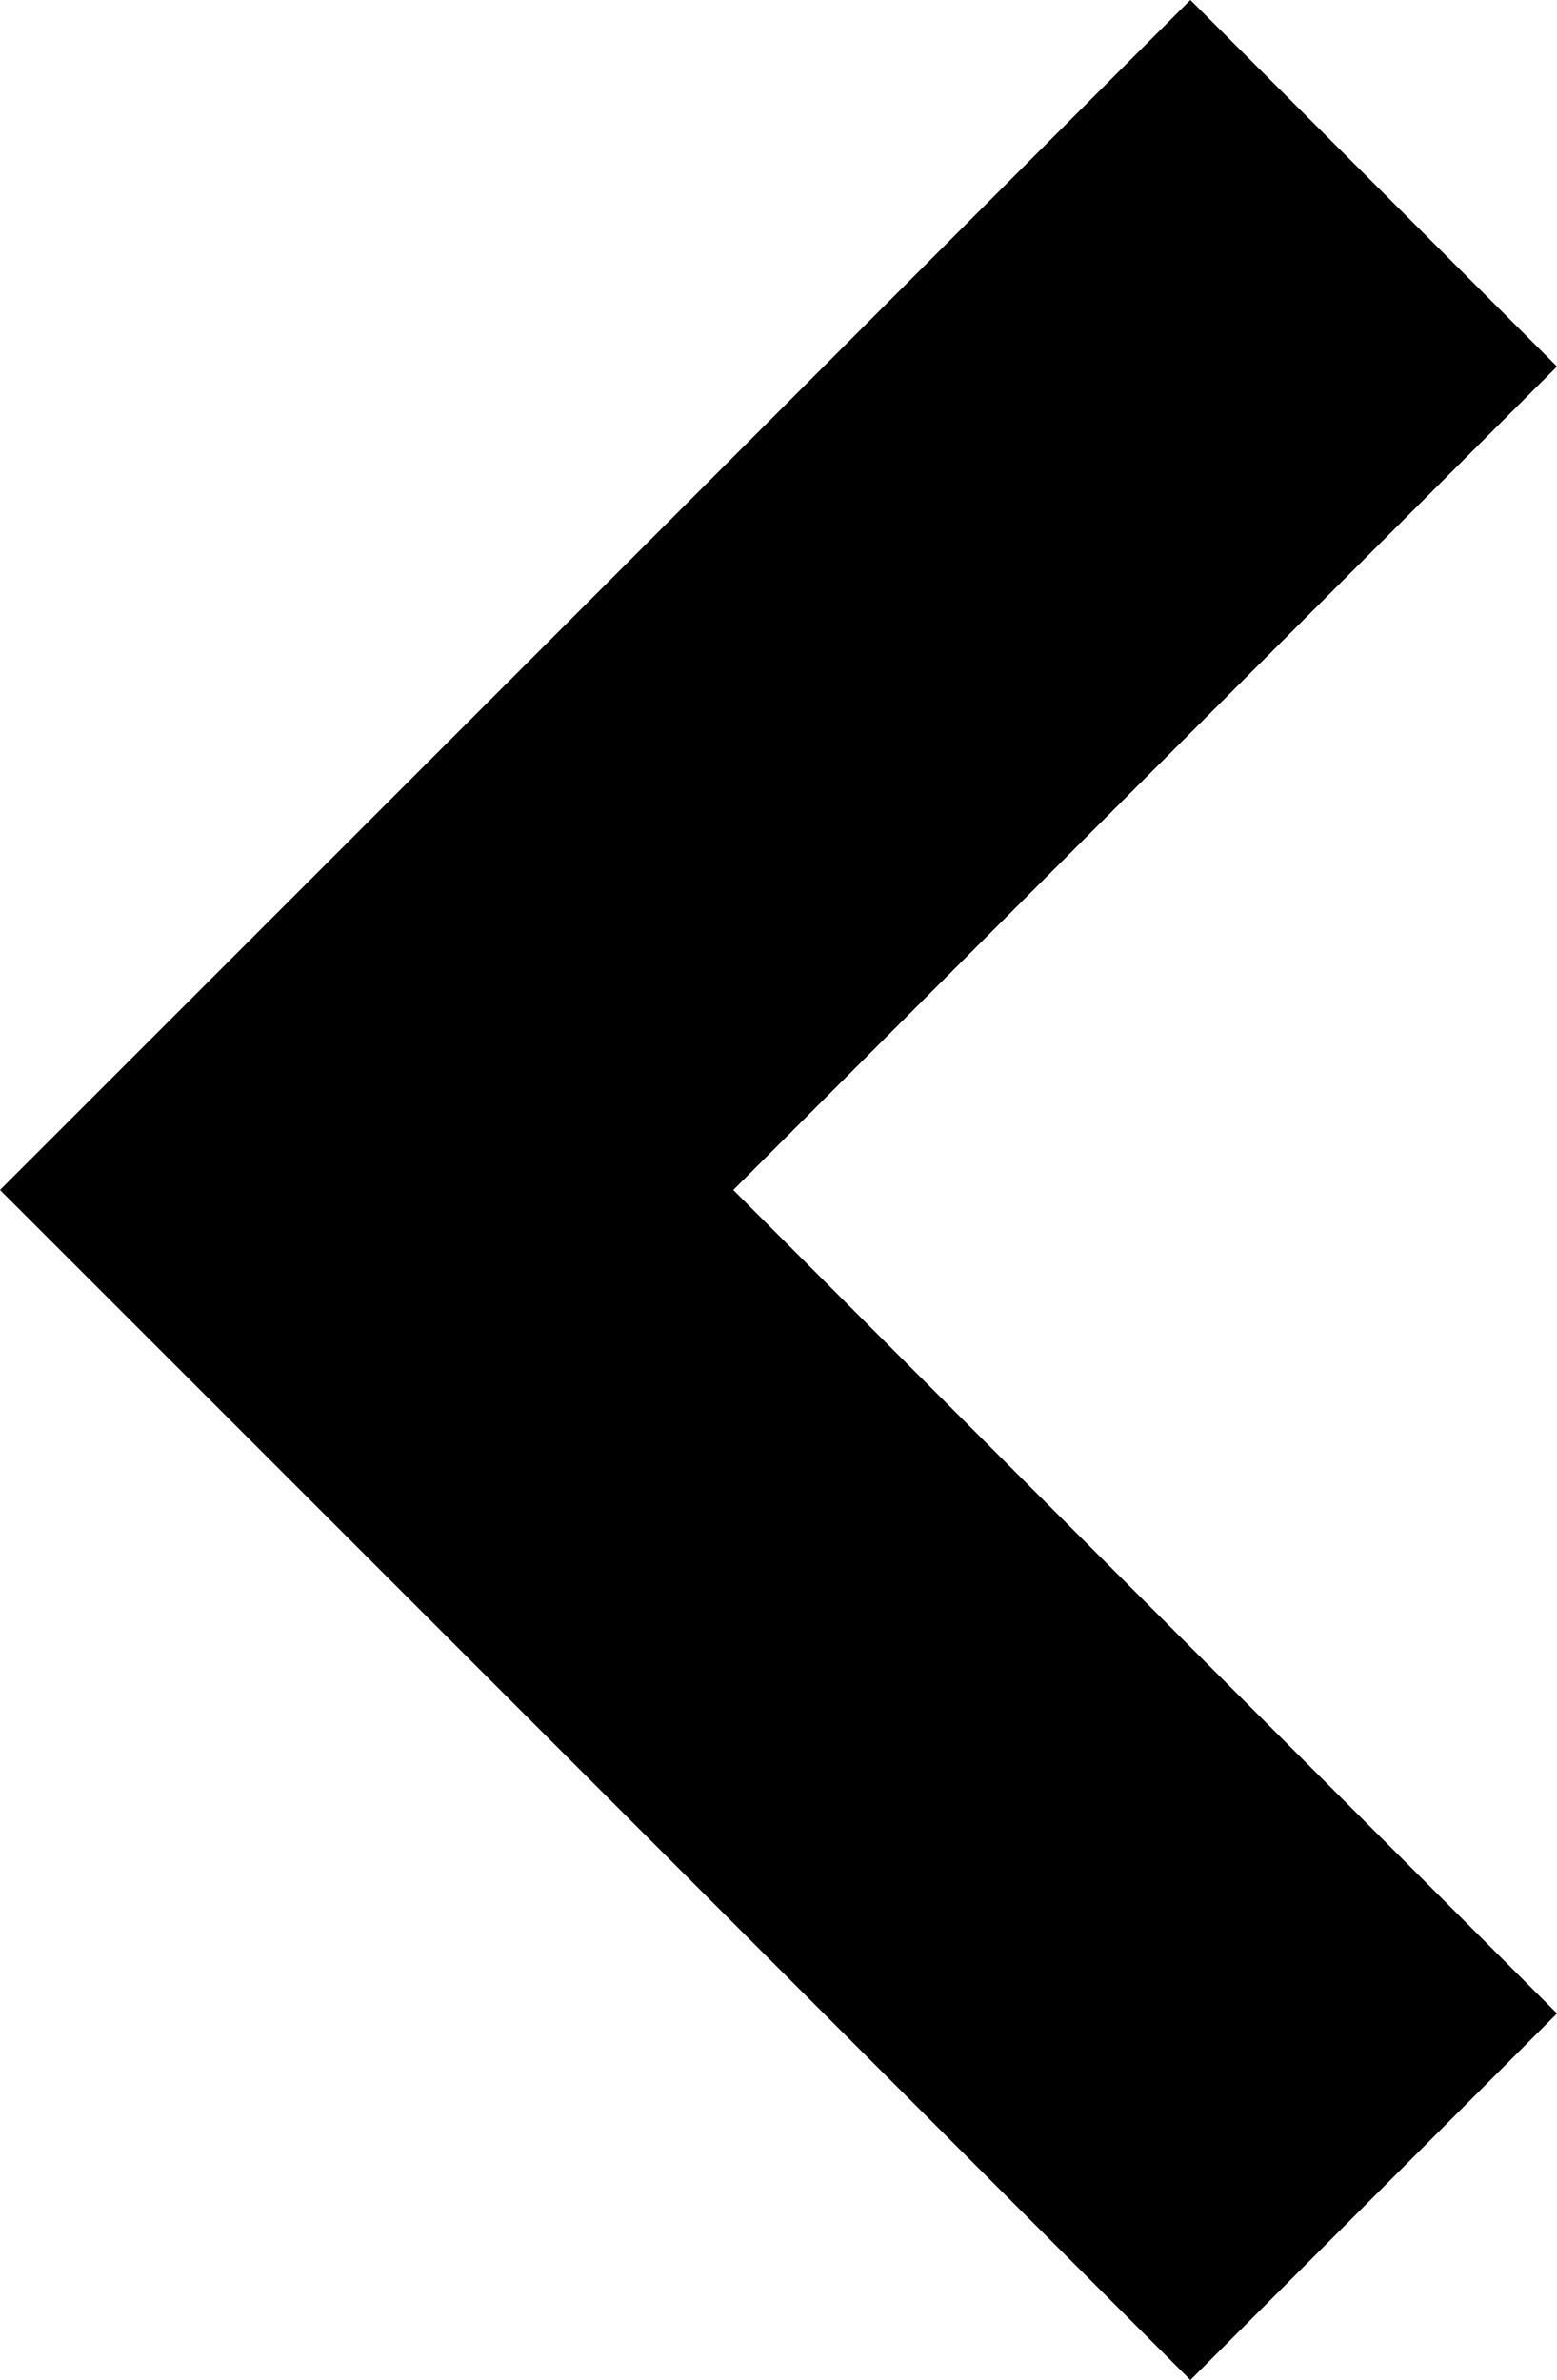
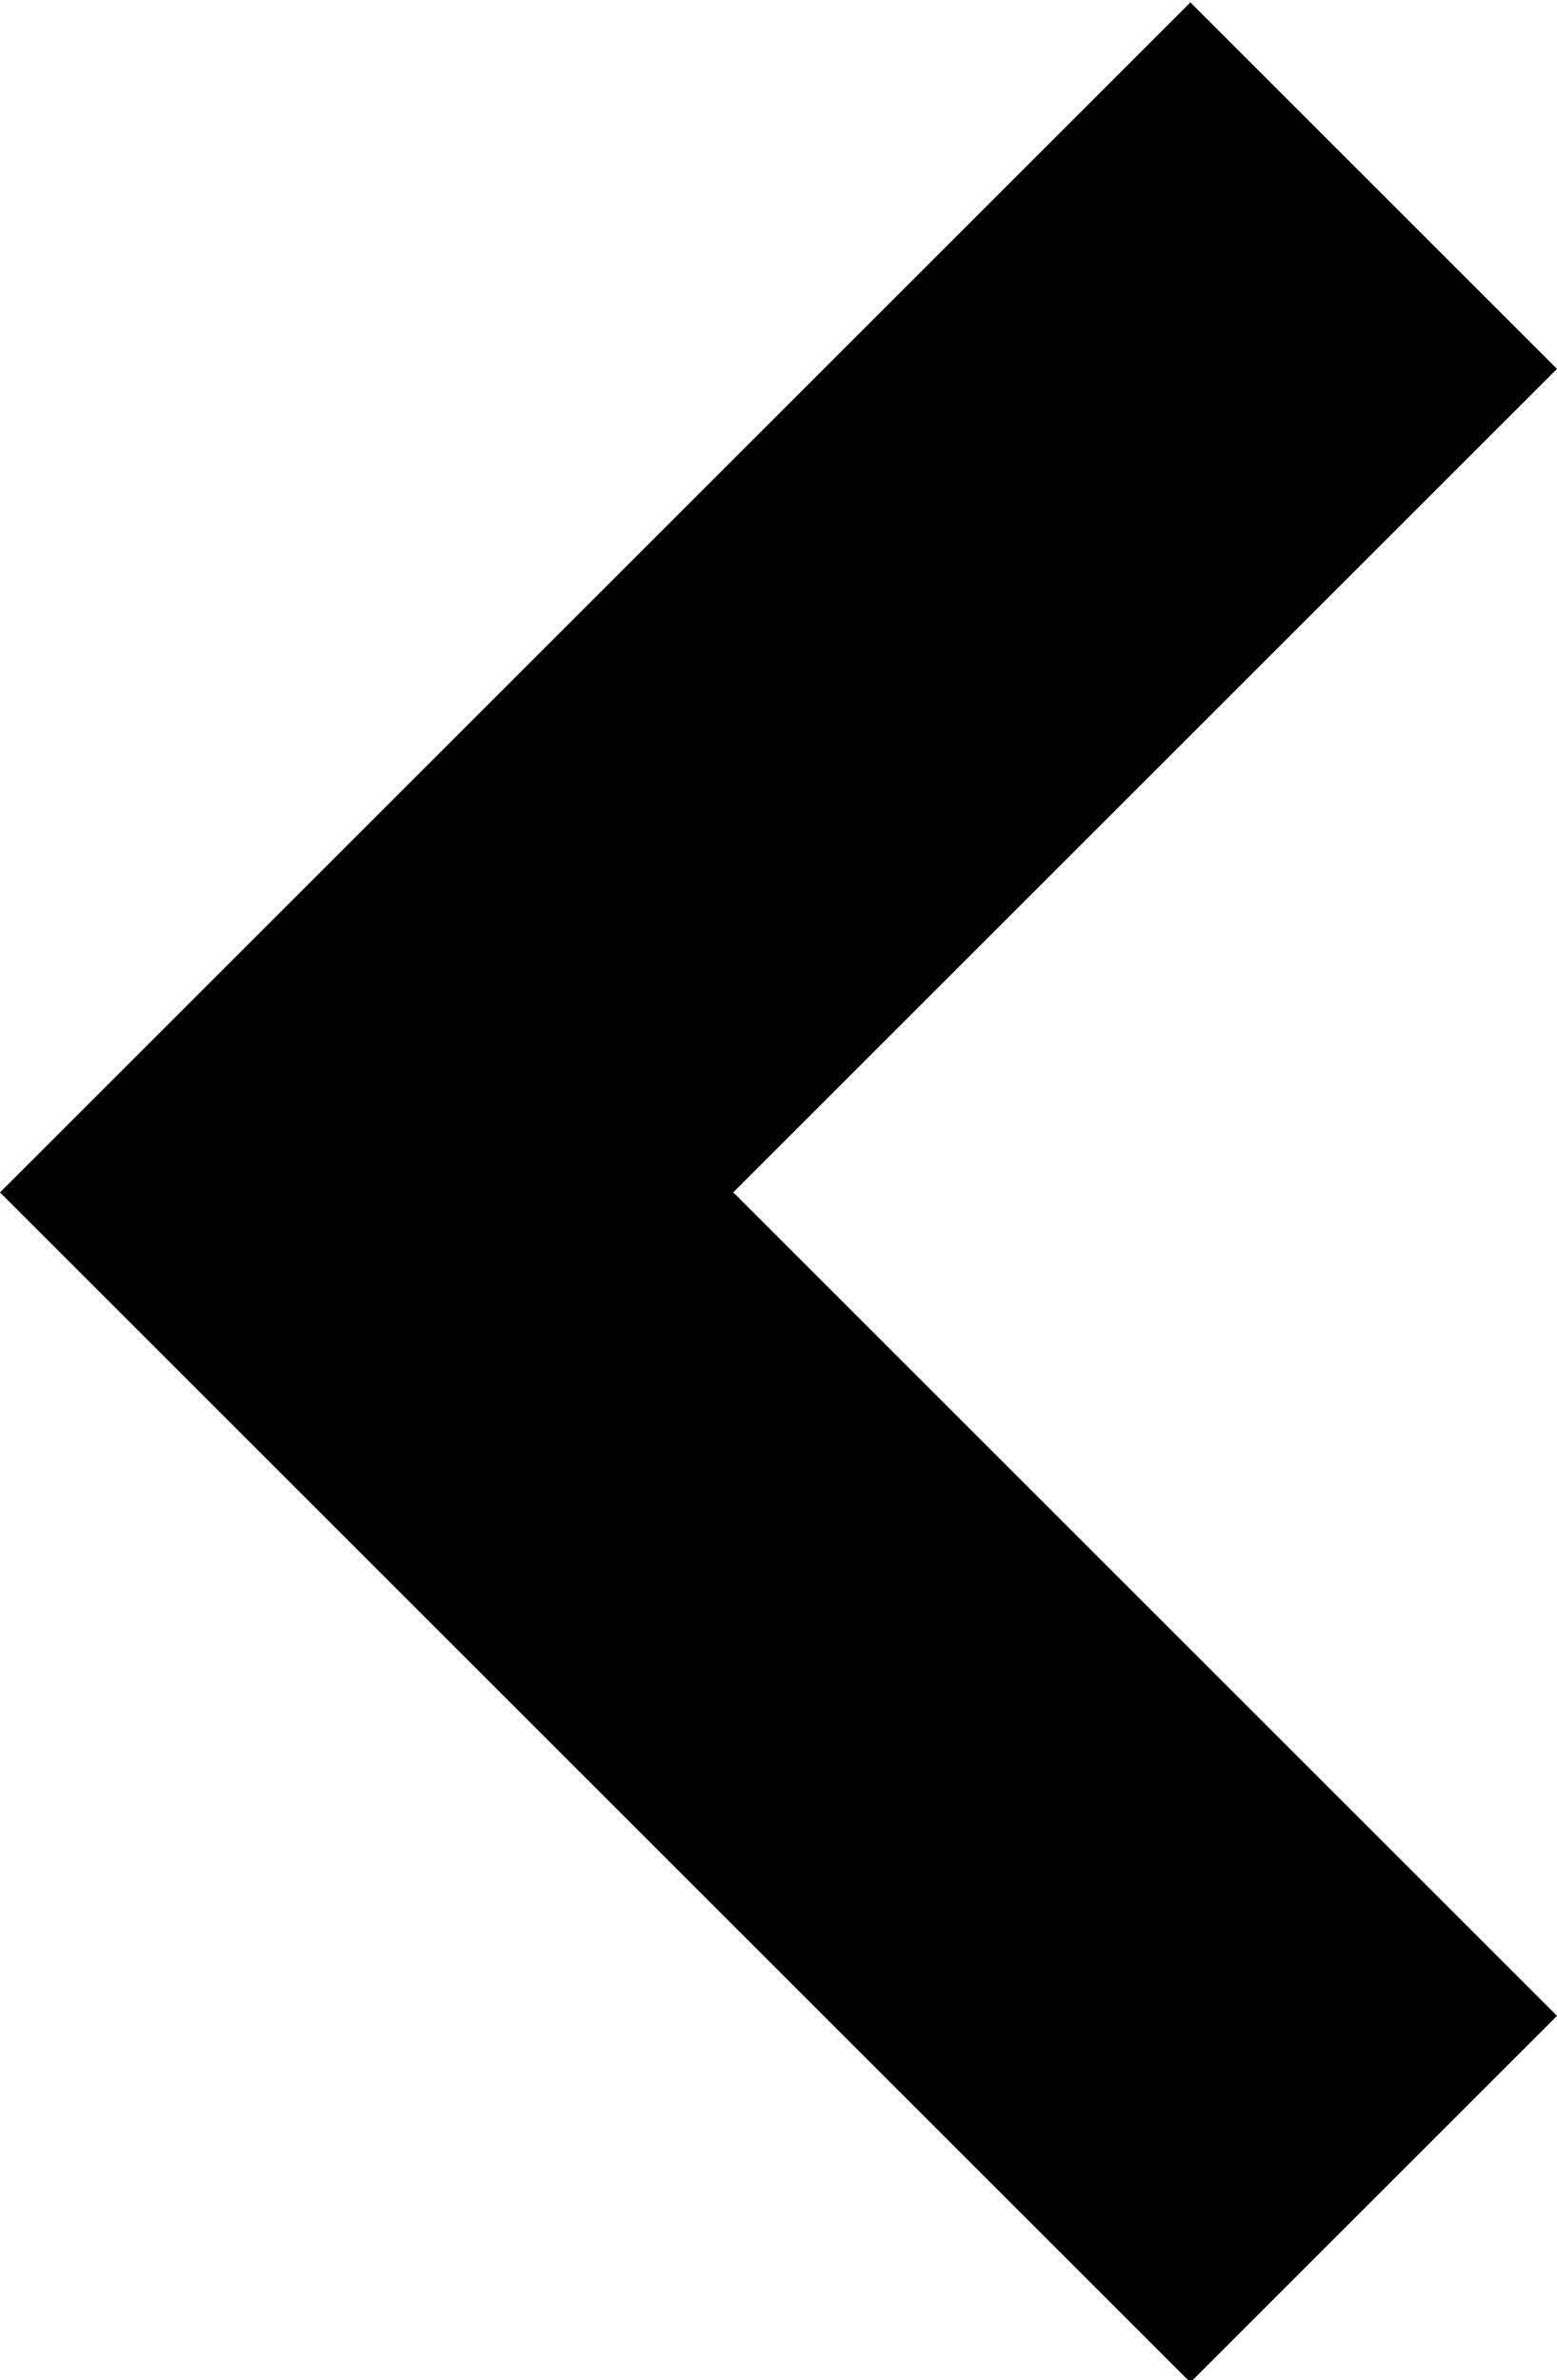
- <svg xmlns="http://www.w3.org/2000/svg" height="1000px" width="654px">
-   <g>
-     <path d="M308 500c0 0 346 346 346 346c0 0 -154 154 -154 154c0 0 -500 -500 -500 -500c0 0 500 -500 500 -500c0 0 154 154 154 154c0 0 -346 346 -346 346" />
-   </g>
+ <svg xmlns="http://www.w3.org/2000/svg" height="1000" width="654">
+   <path d="M308 501l346 346 -154 154 -500 -500 500 -500 154 154z" />
</svg>
